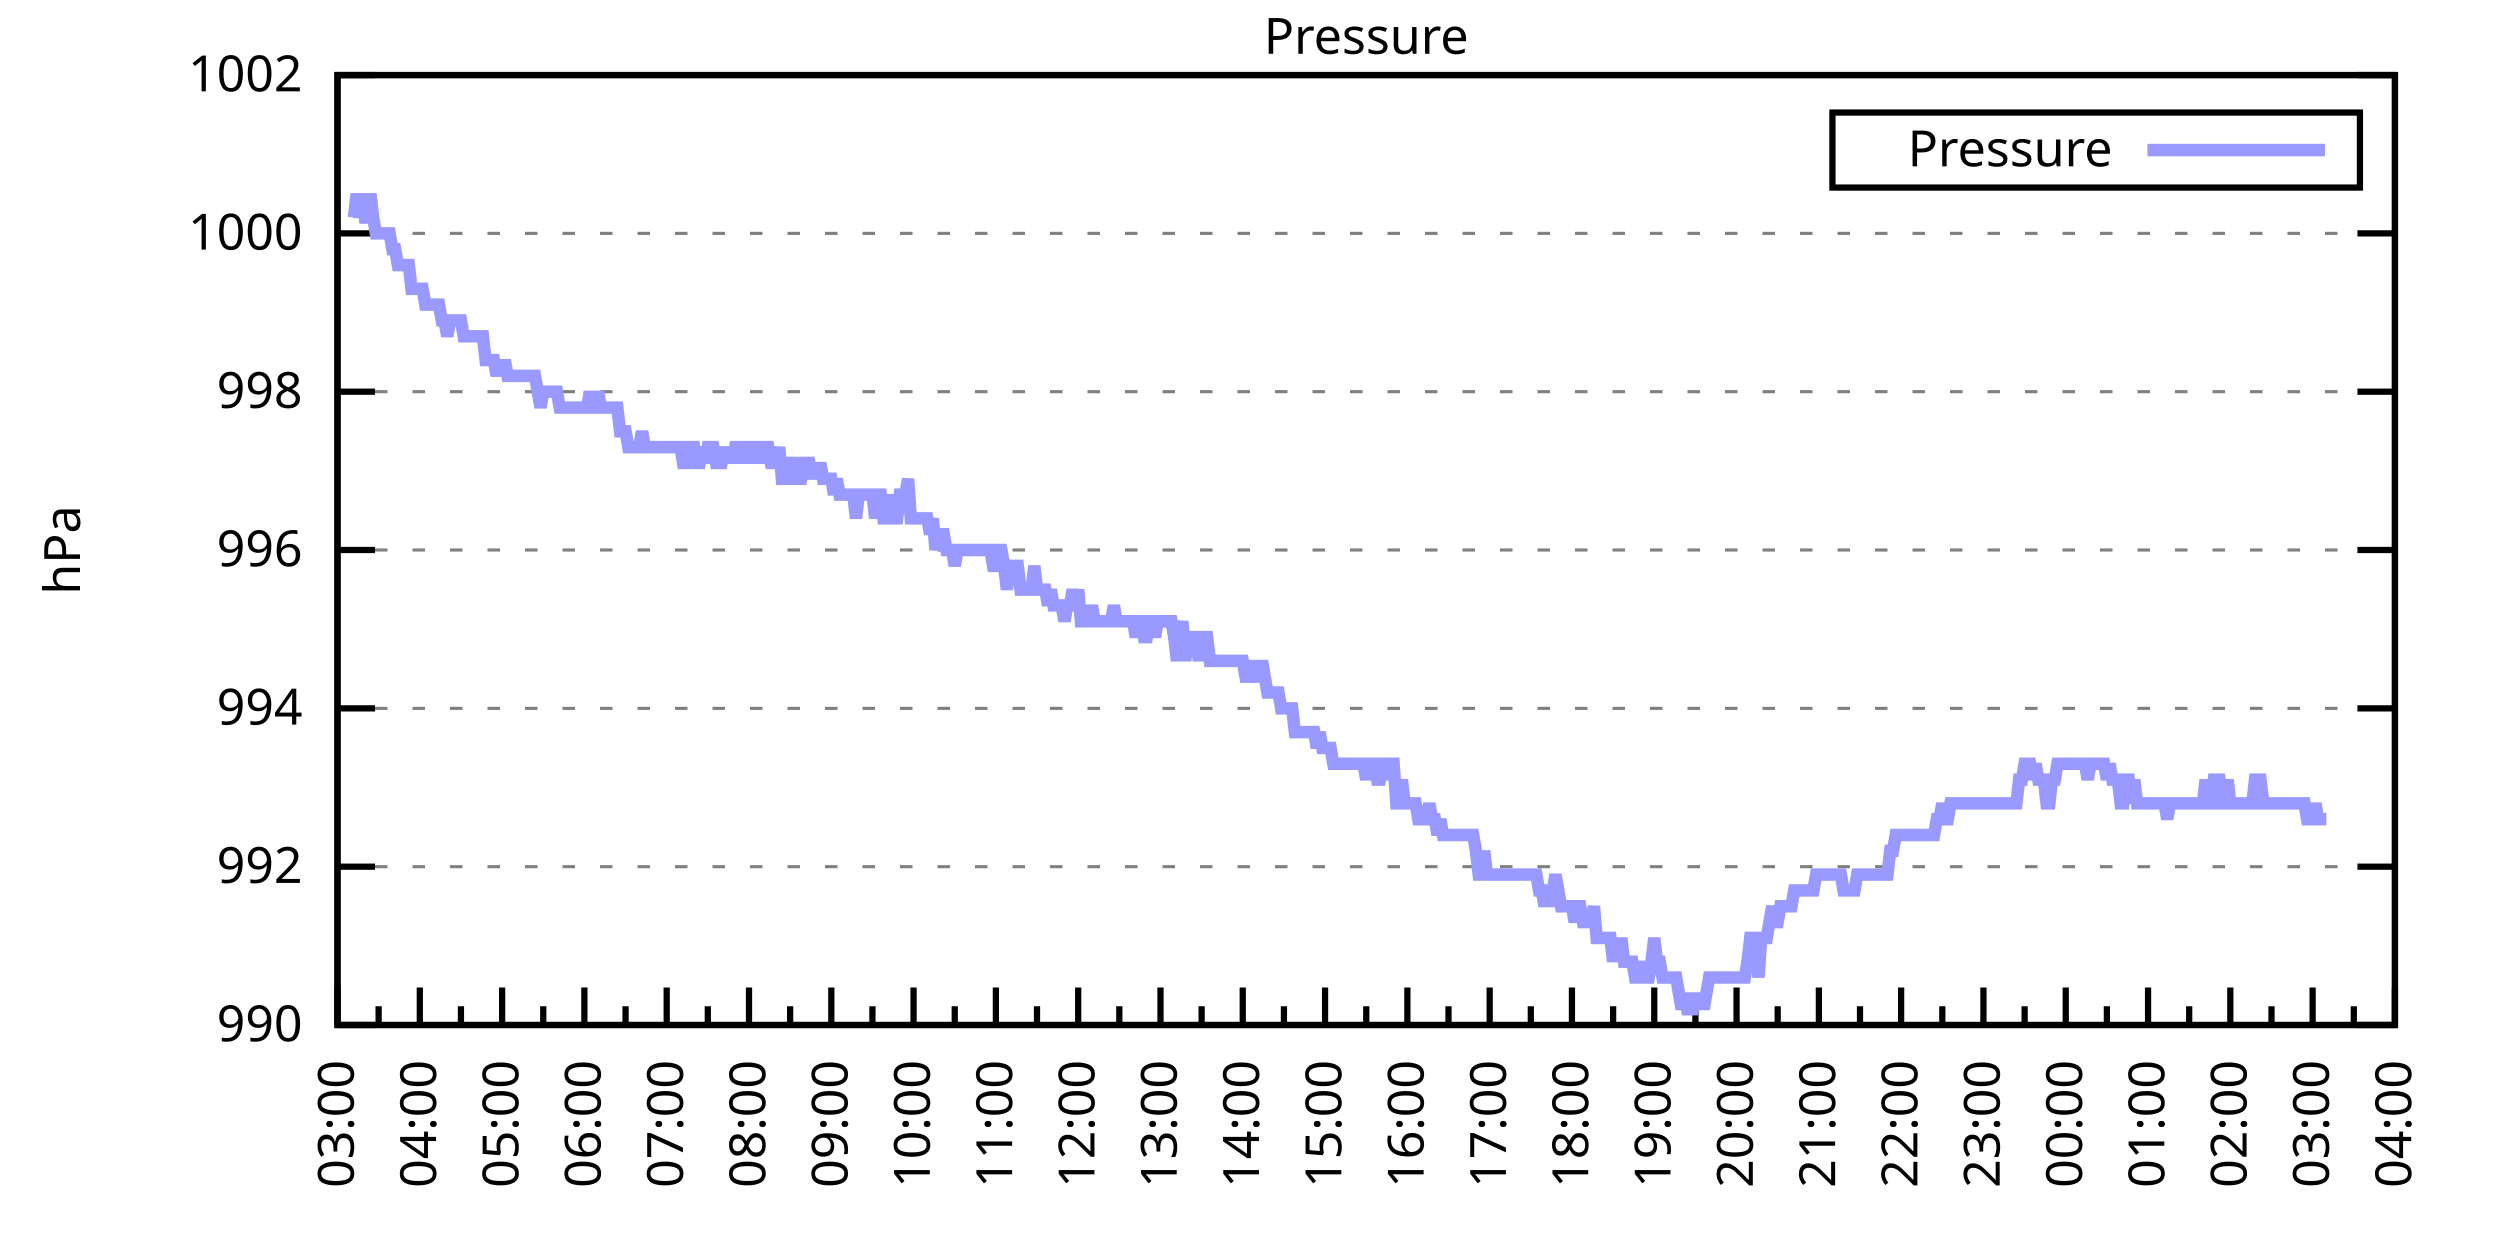
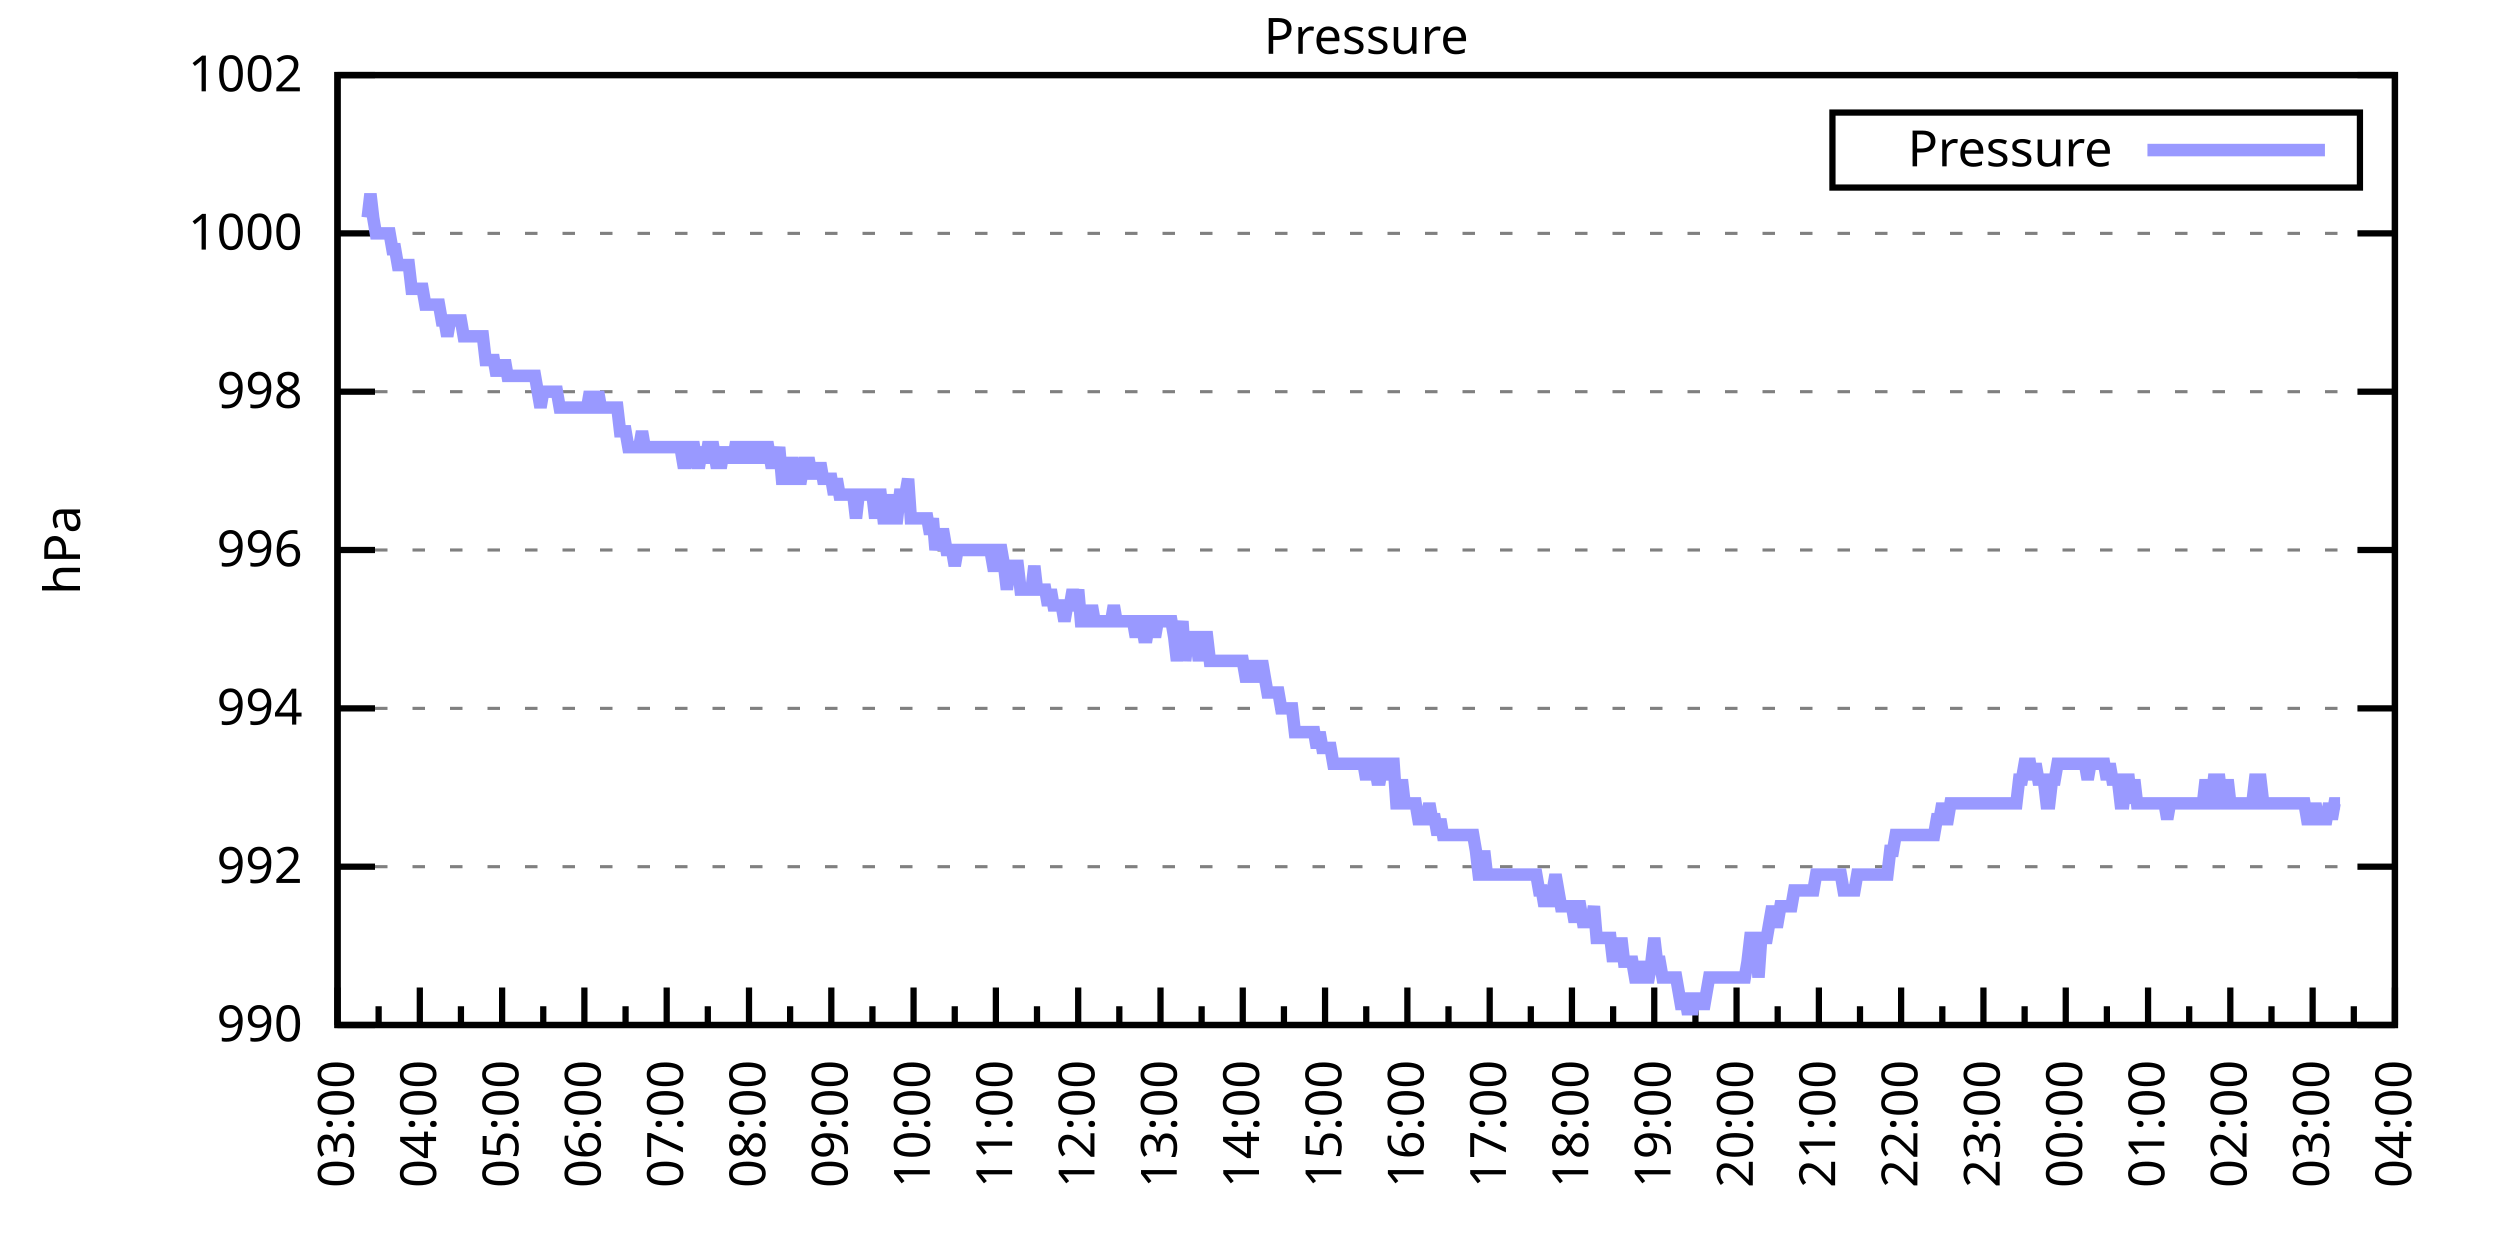
<svg xmlns="http://www.w3.org/2000/svg" xmlns:xlink="http://www.w3.org/1999/xlink" width="400" height="200" viewBox="0 0 400 200">
  <g id="gnuplot_canvas">
    <rect x="0" y="0" width="400" height="200" fill="none" />
    <defs>
      <circle id="gpDot" r="0.5" stroke-width="0.5" stroke="currentColor" />
      <path id="gpPt0" stroke-width="0.333" stroke="currentColor" d="M-1,0 h2 M0,-1 v2" />
      <path id="gpPt1" stroke-width="0.333" stroke="currentColor" d="M-1,-1 L1,1 M1,-1 L-1,1" />
      <path id="gpPt2" stroke-width="0.333" stroke="currentColor" d="M-1,0 L1,0 M0,-1 L0,1 M-1,-1 L1,1 M-1,1 L1,-1" />
      <rect id="gpPt3" stroke-width="0.333" stroke="currentColor" x="-1" y="-1" width="2" height="2" />
      <rect id="gpPt4" stroke-width="0.333" stroke="currentColor" fill="currentColor" x="-1" y="-1" width="2" height="2" />
      <circle id="gpPt5" stroke-width="0.333" stroke="currentColor" cx="0" cy="0" r="1" />
      <use xlink:href="#gpPt5" id="gpPt6" fill="currentColor" stroke="none" />
      <path id="gpPt7" stroke-width="0.333" stroke="currentColor" d="M0,-1.33 L-1.33,0.67 L1.33,0.67 z" />
      <use xlink:href="#gpPt7" id="gpPt8" fill="currentColor" stroke="none" />
      <use xlink:href="#gpPt7" id="gpPt9" stroke="currentColor" transform="rotate(180)" />
      <use xlink:href="#gpPt9" id="gpPt10" fill="currentColor" stroke="none" />
      <use xlink:href="#gpPt3" id="gpPt11" stroke="currentColor" transform="rotate(45)" />
      <use xlink:href="#gpPt11" id="gpPt12" fill="currentColor" stroke="none" />
      <path id="gpPt13" stroke-width="0.333" stroke="currentColor" d="M0,1.330 L1.265,0.411 L0.782,-1.067 L-0.782,-1.076 L-1.265,0.411 z" />
      <use xlink:href="#gpPt13" id="gpPt14" fill="currentColor" stroke="none" />
      <filter id="textbox" filterUnits="objectBoundingBox" x="0" y="0" height="1" width="1">
        <feFlood flood-color="white" flood-opacity="1" result="bgnd" />
        <feComposite in="SourceGraphic" in2="bgnd" operator="atop" />
      </filter>
      <filter id="greybox" filterUnits="objectBoundingBox" x="0" y="0" height="1" width="1">
        <feFlood flood-color="lightgrey" flood-opacity="1" result="grey" />
        <feComposite in="SourceGraphic" in2="grey" operator="atop" />
      </filter>
    </defs>
    <g fill="none" color="white" stroke="currentColor" stroke-width="1.00" stroke-linecap="butt" stroke-linejoin="miter">
</g>
    <g fill="none" color="black" stroke="currentColor" stroke-width="1.00" stroke-linecap="butt" stroke-linejoin="miter">
      <g stroke="none" shape-rendering="crispEdges">
        <polygon fill="rgb(255, 255, 255)" points="54.00,164.00 383.18,164.00 383.18,12.02 54.00,12.02 " />
      </g>
    </g>
    <g fill="none" color="black" stroke="currentColor" stroke-width="1.00" stroke-linecap="butt" stroke-linejoin="miter">
</g>
    <g fill="none" color="black" stroke="black" stroke-width="0.50" stroke-linecap="butt" stroke-linejoin="miter">
</g>
    <g fill="none" color="gray" stroke="currentColor" stroke-width="0.50" stroke-linecap="butt" stroke-linejoin="miter">
      <path stroke="gray" stroke-dasharray="2,4" class="gridline" d="M54.00,164.00 L383.19,164.00  " />
    </g>
    <g fill="none" color="gray" stroke="gray" stroke-width="1.00" stroke-linecap="butt" stroke-linejoin="miter">
</g>
    <g fill="none" color="black" stroke="currentColor" stroke-width="1.00" stroke-linecap="butt" stroke-linejoin="miter">
      <path stroke="black" d="M54.00,164.00 L60.00,164.00 M383.19,164.00 L377.19,164.00  " />
      <g transform="translate(48.40,166.60)" stroke="none" fill="black" font-family="Sans" font-size="8.00" text-anchor="end">
        <text>
          <tspan font-family="Sans"> 990</tspan>
        </text>
      </g>
    </g>
    <g fill="none" color="black" stroke="currentColor" stroke-width="1.00" stroke-linecap="butt" stroke-linejoin="miter">
</g>
    <g fill="none" color="black" stroke="black" stroke-width="0.50" stroke-linecap="butt" stroke-linejoin="miter">
</g>
    <g fill="none" color="gray" stroke="currentColor" stroke-width="0.50" stroke-linecap="butt" stroke-linejoin="miter">
      <path stroke="gray" stroke-dasharray="2,4" class="gridline" d="M54.00,138.67 L383.19,138.67  " />
    </g>
    <g fill="none" color="gray" stroke="gray" stroke-width="1.00" stroke-linecap="butt" stroke-linejoin="miter">
</g>
    <g fill="none" color="black" stroke="currentColor" stroke-width="1.00" stroke-linecap="butt" stroke-linejoin="miter">
      <path stroke="black" d="M54.00,138.67 L60.00,138.67 M383.19,138.67 L377.19,138.67  " />
      <g transform="translate(48.40,141.27)" stroke="none" fill="black" font-family="Sans" font-size="8.00" text-anchor="end">
        <text>
          <tspan font-family="Sans"> 992</tspan>
        </text>
      </g>
    </g>
    <g fill="none" color="black" stroke="currentColor" stroke-width="1.00" stroke-linecap="butt" stroke-linejoin="miter">
</g>
    <g fill="none" color="black" stroke="black" stroke-width="0.50" stroke-linecap="butt" stroke-linejoin="miter">
</g>
    <g fill="none" color="gray" stroke="currentColor" stroke-width="0.50" stroke-linecap="butt" stroke-linejoin="miter">
      <path stroke="gray" stroke-dasharray="2,4" class="gridline" d="M54.00,113.34 L383.19,113.34  " />
    </g>
    <g fill="none" color="gray" stroke="gray" stroke-width="1.00" stroke-linecap="butt" stroke-linejoin="miter">
</g>
    <g fill="none" color="black" stroke="currentColor" stroke-width="1.00" stroke-linecap="butt" stroke-linejoin="miter">
      <path stroke="black" d="M54.00,113.34 L60.00,113.34 M383.19,113.34 L377.19,113.34  " />
      <g transform="translate(48.40,115.94)" stroke="none" fill="black" font-family="Sans" font-size="8.00" text-anchor="end">
        <text>
          <tspan font-family="Sans"> 994</tspan>
        </text>
      </g>
    </g>
    <g fill="none" color="black" stroke="currentColor" stroke-width="1.00" stroke-linecap="butt" stroke-linejoin="miter">
</g>
    <g fill="none" color="black" stroke="black" stroke-width="0.50" stroke-linecap="butt" stroke-linejoin="miter">
</g>
    <g fill="none" color="gray" stroke="currentColor" stroke-width="0.50" stroke-linecap="butt" stroke-linejoin="miter">
      <path stroke="gray" stroke-dasharray="2,4" class="gridline" d="M54.00,88.00 L383.19,88.00  " />
    </g>
    <g fill="none" color="gray" stroke="gray" stroke-width="1.00" stroke-linecap="butt" stroke-linejoin="miter">
</g>
    <g fill="none" color="black" stroke="currentColor" stroke-width="1.00" stroke-linecap="butt" stroke-linejoin="miter">
      <path stroke="black" d="M54.00,88.00 L60.00,88.00 M383.19,88.00 L377.19,88.00  " />
      <g transform="translate(48.40,90.60)" stroke="none" fill="black" font-family="Sans" font-size="8.00" text-anchor="end">
        <text>
          <tspan font-family="Sans"> 996</tspan>
        </text>
      </g>
    </g>
    <g fill="none" color="black" stroke="currentColor" stroke-width="1.00" stroke-linecap="butt" stroke-linejoin="miter">
</g>
    <g fill="none" color="black" stroke="black" stroke-width="0.50" stroke-linecap="butt" stroke-linejoin="miter">
</g>
    <g fill="none" color="gray" stroke="currentColor" stroke-width="0.50" stroke-linecap="butt" stroke-linejoin="miter">
      <path stroke="gray" stroke-dasharray="2,4" class="gridline" d="M54.00,62.67 L383.19,62.67  " />
    </g>
    <g fill="none" color="gray" stroke="gray" stroke-width="1.00" stroke-linecap="butt" stroke-linejoin="miter">
</g>
    <g fill="none" color="black" stroke="currentColor" stroke-width="1.00" stroke-linecap="butt" stroke-linejoin="miter">
      <path stroke="black" d="M54.00,62.67 L60.00,62.67 M383.19,62.67 L377.19,62.67  " />
      <g transform="translate(48.40,65.27)" stroke="none" fill="black" font-family="Sans" font-size="8.00" text-anchor="end">
        <text>
          <tspan font-family="Sans"> 998</tspan>
        </text>
      </g>
    </g>
    <g fill="none" color="black" stroke="currentColor" stroke-width="1.00" stroke-linecap="butt" stroke-linejoin="miter">
</g>
    <g fill="none" color="black" stroke="black" stroke-width="0.50" stroke-linecap="butt" stroke-linejoin="miter">
</g>
    <g fill="none" color="gray" stroke="currentColor" stroke-width="0.50" stroke-linecap="butt" stroke-linejoin="miter">
      <path stroke="gray" stroke-dasharray="2,4" class="gridline" d="M54.00,37.34 L383.19,37.34  " />
    </g>
    <g fill="none" color="gray" stroke="gray" stroke-width="1.00" stroke-linecap="butt" stroke-linejoin="miter">
</g>
    <g fill="none" color="black" stroke="currentColor" stroke-width="1.00" stroke-linecap="butt" stroke-linejoin="miter">
      <path stroke="black" d="M54.00,37.34 L60.00,37.34 M383.19,37.34 L377.19,37.34  " />
      <g transform="translate(48.40,39.94)" stroke="none" fill="black" font-family="Sans" font-size="8.00" text-anchor="end">
        <text>
          <tspan font-family="Sans"> 1000</tspan>
        </text>
      </g>
    </g>
    <g fill="none" color="black" stroke="currentColor" stroke-width="1.00" stroke-linecap="butt" stroke-linejoin="miter">
</g>
    <g fill="none" color="black" stroke="black" stroke-width="0.50" stroke-linecap="butt" stroke-linejoin="miter">
</g>
    <g fill="none" color="gray" stroke="currentColor" stroke-width="0.50" stroke-linecap="butt" stroke-linejoin="miter">
      <path stroke="gray" stroke-dasharray="2,4" class="gridline" d="M54.00,12.01 L383.19,12.01  " />
    </g>
    <g fill="none" color="gray" stroke="gray" stroke-width="1.00" stroke-linecap="butt" stroke-linejoin="miter">
</g>
    <g fill="none" color="black" stroke="currentColor" stroke-width="1.00" stroke-linecap="butt" stroke-linejoin="miter">
      <path stroke="black" d="M54.00,12.01 L60.00,12.01 M383.19,12.01 L377.19,12.01  " />
      <g transform="translate(48.40,14.61)" stroke="none" fill="black" font-family="Sans" font-size="8.00" text-anchor="end">
        <text>
          <tspan font-family="Sans"> 1002</tspan>
        </text>
      </g>
    </g>
    <g fill="none" color="black" stroke="currentColor" stroke-width="1.00" stroke-linecap="butt" stroke-linejoin="miter">
      <path stroke="black" d="M54.00,164.00 L54.00,158.00  " />
      <g transform="translate(56.60,169.60) rotate(270)" stroke="none" fill="black" font-family="Sans" font-size="8.00" text-anchor="end">
        <text>
          <tspan font-family="Sans">03:00</tspan>
        </text>
      </g>
    </g>
    <g fill="none" color="black" stroke="currentColor" stroke-width="1.00" stroke-linecap="butt" stroke-linejoin="miter">
      <path stroke="black" d="M60.58,164.00 L60.58,161.00 M67.17,164.00 L67.17,158.00  " />
      <g transform="translate(69.77,169.60) rotate(270)" stroke="none" fill="black" font-family="Sans" font-size="8.00" text-anchor="end">
        <text>
          <tspan font-family="Sans">04:00</tspan>
        </text>
      </g>
    </g>
    <g fill="none" color="black" stroke="currentColor" stroke-width="1.00" stroke-linecap="butt" stroke-linejoin="miter">
      <path stroke="black" d="M73.75,164.00 L73.75,161.00 M80.34,164.00 L80.34,158.00  " />
      <g transform="translate(82.94,169.60) rotate(270)" stroke="none" fill="black" font-family="Sans" font-size="8.00" text-anchor="end">
        <text>
          <tspan font-family="Sans">05:00</tspan>
        </text>
      </g>
    </g>
    <g fill="none" color="black" stroke="currentColor" stroke-width="1.00" stroke-linecap="butt" stroke-linejoin="miter">
      <path stroke="black" d="M86.92,164.00 L86.92,161.00 M93.50,164.00 L93.50,158.00  " />
      <g transform="translate(96.10,169.60) rotate(270)" stroke="none" fill="black" font-family="Sans" font-size="8.00" text-anchor="end">
        <text>
          <tspan font-family="Sans">06:00</tspan>
        </text>
      </g>
    </g>
    <g fill="none" color="black" stroke="currentColor" stroke-width="1.00" stroke-linecap="butt" stroke-linejoin="miter">
      <path stroke="black" d="M100.09,164.00 L100.09,161.00 M106.67,164.00 L106.67,158.00  " />
      <g transform="translate(109.27,169.60) rotate(270)" stroke="none" fill="black" font-family="Sans" font-size="8.00" text-anchor="end">
        <text>
          <tspan font-family="Sans">07:00</tspan>
        </text>
      </g>
    </g>
    <g fill="none" color="black" stroke="currentColor" stroke-width="1.00" stroke-linecap="butt" stroke-linejoin="miter">
      <path stroke="black" d="M113.25,164.00 L113.25,161.00 M119.84,164.00 L119.84,158.00  " />
      <g transform="translate(122.44,169.60) rotate(270)" stroke="none" fill="black" font-family="Sans" font-size="8.00" text-anchor="end">
        <text>
          <tspan font-family="Sans">08:00</tspan>
        </text>
      </g>
    </g>
    <g fill="none" color="black" stroke="currentColor" stroke-width="1.00" stroke-linecap="butt" stroke-linejoin="miter">
      <path stroke="black" d="M126.42,164.00 L126.42,161.00 M133.01,164.00 L133.01,158.00  " />
      <g transform="translate(135.61,169.60) rotate(270)" stroke="none" fill="black" font-family="Sans" font-size="8.00" text-anchor="end">
        <text>
          <tspan font-family="Sans">09:00</tspan>
        </text>
      </g>
    </g>
    <g fill="none" color="black" stroke="currentColor" stroke-width="1.00" stroke-linecap="butt" stroke-linejoin="miter">
      <path stroke="black" d="M139.59,164.00 L139.59,161.00 M146.17,164.00 L146.17,158.00  " />
      <g transform="translate(148.77,169.60) rotate(270)" stroke="none" fill="black" font-family="Sans" font-size="8.00" text-anchor="end">
        <text>
          <tspan font-family="Sans">10:00</tspan>
        </text>
      </g>
    </g>
    <g fill="none" color="black" stroke="currentColor" stroke-width="1.00" stroke-linecap="butt" stroke-linejoin="miter">
      <path stroke="black" d="M152.76,164.00 L152.76,161.00 M159.34,164.00 L159.34,158.00  " />
      <g transform="translate(161.94,169.60) rotate(270)" stroke="none" fill="black" font-family="Sans" font-size="8.00" text-anchor="end">
        <text>
          <tspan font-family="Sans">11:00</tspan>
        </text>
      </g>
    </g>
    <g fill="none" color="black" stroke="currentColor" stroke-width="1.00" stroke-linecap="butt" stroke-linejoin="miter">
      <path stroke="black" d="M165.92,164.00 L165.92,161.00 M172.51,164.00 L172.51,158.00  " />
      <g transform="translate(175.11,169.60) rotate(270)" stroke="none" fill="black" font-family="Sans" font-size="8.00" text-anchor="end">
        <text>
          <tspan font-family="Sans">12:00</tspan>
        </text>
      </g>
    </g>
    <g fill="none" color="black" stroke="currentColor" stroke-width="1.00" stroke-linecap="butt" stroke-linejoin="miter">
      <path stroke="black" d="M179.09,164.00 L179.09,161.00 M185.68,164.00 L185.68,158.00  " />
      <g transform="translate(188.28,169.60) rotate(270)" stroke="none" fill="black" font-family="Sans" font-size="8.00" text-anchor="end">
        <text>
          <tspan font-family="Sans">13:00</tspan>
        </text>
      </g>
    </g>
    <g fill="none" color="black" stroke="currentColor" stroke-width="1.00" stroke-linecap="butt" stroke-linejoin="miter">
      <path stroke="black" d="M192.26,164.00 L192.26,161.00 M198.84,164.00 L198.84,158.00  " />
      <g transform="translate(201.44,169.60) rotate(270)" stroke="none" fill="black" font-family="Sans" font-size="8.00" text-anchor="end">
        <text>
          <tspan font-family="Sans">14:00</tspan>
        </text>
      </g>
    </g>
    <g fill="none" color="black" stroke="currentColor" stroke-width="1.00" stroke-linecap="butt" stroke-linejoin="miter">
      <path stroke="black" d="M205.43,164.00 L205.43,161.00 M212.01,164.00 L212.01,158.00  " />
      <g transform="translate(214.61,169.60) rotate(270)" stroke="none" fill="black" font-family="Sans" font-size="8.00" text-anchor="end">
        <text>
          <tspan font-family="Sans">15:00</tspan>
        </text>
      </g>
    </g>
    <g fill="none" color="black" stroke="currentColor" stroke-width="1.00" stroke-linecap="butt" stroke-linejoin="miter">
      <path stroke="black" d="M218.60,164.00 L218.60,161.00 M225.18,164.00 L225.18,158.00  " />
      <g transform="translate(227.78,169.60) rotate(270)" stroke="none" fill="black" font-family="Sans" font-size="8.00" text-anchor="end">
        <text>
          <tspan font-family="Sans">16:00</tspan>
        </text>
      </g>
    </g>
    <g fill="none" color="black" stroke="currentColor" stroke-width="1.00" stroke-linecap="butt" stroke-linejoin="miter">
      <path stroke="black" d="M231.76,164.00 L231.76,161.00 M238.35,164.00 L238.35,158.00  " />
      <g transform="translate(240.95,169.60) rotate(270)" stroke="none" fill="black" font-family="Sans" font-size="8.00" text-anchor="end">
        <text>
          <tspan font-family="Sans">17:00</tspan>
        </text>
      </g>
    </g>
    <g fill="none" color="black" stroke="currentColor" stroke-width="1.00" stroke-linecap="butt" stroke-linejoin="miter">
      <path stroke="black" d="M244.93,164.00 L244.93,161.00 M251.51,164.00 L251.51,158.00  " />
      <g transform="translate(254.11,169.60) rotate(270)" stroke="none" fill="black" font-family="Sans" font-size="8.00" text-anchor="end">
        <text>
          <tspan font-family="Sans">18:00</tspan>
        </text>
      </g>
    </g>
    <g fill="none" color="black" stroke="currentColor" stroke-width="1.00" stroke-linecap="butt" stroke-linejoin="miter">
      <path stroke="black" d="M258.10,164.00 L258.10,161.00 M264.68,164.00 L264.68,158.00  " />
      <g transform="translate(267.28,169.60) rotate(270)" stroke="none" fill="black" font-family="Sans" font-size="8.00" text-anchor="end">
        <text>
          <tspan font-family="Sans">19:00</tspan>
        </text>
      </g>
    </g>
    <g fill="none" color="black" stroke="currentColor" stroke-width="1.00" stroke-linecap="butt" stroke-linejoin="miter">
      <path stroke="black" d="M271.27,164.00 L271.27,161.00 M277.85,164.00 L277.85,158.00  " />
      <g transform="translate(280.45,169.60) rotate(270)" stroke="none" fill="black" font-family="Sans" font-size="8.00" text-anchor="end">
        <text>
          <tspan font-family="Sans">20:00</tspan>
        </text>
      </g>
    </g>
    <g fill="none" color="black" stroke="currentColor" stroke-width="1.00" stroke-linecap="butt" stroke-linejoin="miter">
      <path stroke="black" d="M284.43,164.00 L284.43,161.00 M291.02,164.00 L291.02,158.00  " />
      <g transform="translate(293.62,169.60) rotate(270)" stroke="none" fill="black" font-family="Sans" font-size="8.00" text-anchor="end">
        <text>
          <tspan font-family="Sans">21:00</tspan>
        </text>
      </g>
    </g>
    <g fill="none" color="black" stroke="currentColor" stroke-width="1.00" stroke-linecap="butt" stroke-linejoin="miter">
      <path stroke="black" d="M297.60,164.00 L297.60,161.00 M304.18,164.00 L304.18,158.00  " />
      <g transform="translate(306.78,169.60) rotate(270)" stroke="none" fill="black" font-family="Sans" font-size="8.00" text-anchor="end">
        <text>
          <tspan font-family="Sans">22:00</tspan>
        </text>
      </g>
    </g>
    <g fill="none" color="black" stroke="currentColor" stroke-width="1.00" stroke-linecap="butt" stroke-linejoin="miter">
      <path stroke="black" d="M310.77,164.00 L310.77,161.00 M317.35,164.00 L317.35,158.00  " />
      <g transform="translate(319.95,169.60) rotate(270)" stroke="none" fill="black" font-family="Sans" font-size="8.00" text-anchor="end">
        <text>
          <tspan font-family="Sans">23:00</tspan>
        </text>
      </g>
    </g>
    <g fill="none" color="black" stroke="currentColor" stroke-width="1.00" stroke-linecap="butt" stroke-linejoin="miter">
      <path stroke="black" d="M323.94,164.00 L323.94,161.00 M330.52,164.00 L330.52,158.00  " />
      <g transform="translate(333.12,169.60) rotate(270)" stroke="none" fill="black" font-family="Sans" font-size="8.00" text-anchor="end">
        <text>
          <tspan font-family="Sans">00:00</tspan>
        </text>
      </g>
    </g>
    <g fill="none" color="black" stroke="currentColor" stroke-width="1.00" stroke-linecap="butt" stroke-linejoin="miter">
      <path stroke="black" d="M337.10,164.00 L337.10,161.00 M343.69,164.00 L343.69,158.00  " />
      <g transform="translate(346.29,169.60) rotate(270)" stroke="none" fill="black" font-family="Sans" font-size="8.00" text-anchor="end">
        <text>
          <tspan font-family="Sans">01:00</tspan>
        </text>
      </g>
    </g>
    <g fill="none" color="black" stroke="currentColor" stroke-width="1.00" stroke-linecap="butt" stroke-linejoin="miter">
      <path stroke="black" d="M350.27,164.00 L350.27,161.00 M356.85,164.00 L356.85,158.00  " />
      <g transform="translate(359.45,169.60) rotate(270)" stroke="none" fill="black" font-family="Sans" font-size="8.00" text-anchor="end">
        <text>
          <tspan font-family="Sans">02:00</tspan>
        </text>
      </g>
    </g>
    <g fill="none" color="black" stroke="currentColor" stroke-width="1.00" stroke-linecap="butt" stroke-linejoin="miter">
      <path stroke="black" d="M363.44,164.00 L363.44,161.00 M370.02,164.00 L370.02,158.00  " />
      <g transform="translate(372.62,169.60) rotate(270)" stroke="none" fill="black" font-family="Sans" font-size="8.00" text-anchor="end">
        <text>
          <tspan font-family="Sans">03:00</tspan>
        </text>
      </g>
    </g>
    <g fill="none" color="black" stroke="currentColor" stroke-width="1.00" stroke-linecap="butt" stroke-linejoin="miter">
      <path stroke="black" d="M376.61,164.00 L376.61,161.00 M383.19,164.00 L383.19,158.00  " />
      <g transform="translate(385.79,169.60) rotate(270)" stroke="none" fill="black" font-family="Sans" font-size="8.00" text-anchor="end">
        <text>
          <tspan font-family="Sans">04:00</tspan>
        </text>
      </g>
    </g>
    <g fill="none" color="black" stroke="currentColor" stroke-width="1.00" stroke-linecap="butt" stroke-linejoin="miter">
</g>
    <g fill="none" color="black" stroke="currentColor" stroke-width="1.00" stroke-linecap="butt" stroke-linejoin="miter">
      <path stroke="black" d="M54.00,12.01 L54.00,164.00 L383.19,164.00 L383.19,12.01 L54.00,12.01 Z  " />
    </g>
    <g fill="none" color="black" stroke="currentColor" stroke-width="1.00" stroke-linecap="butt" stroke-linejoin="miter">
      <g transform="translate(12.80,88.01) rotate(270)" stroke="none" fill="black" font-family="Sans" font-size="8.00" text-anchor="middle">
        <text>
          <tspan font-family="Sans">hPa</tspan>
        </text>
      </g>
    </g>
    <g fill="none" color="black" stroke="currentColor" stroke-width="1.00" stroke-linecap="butt" stroke-linejoin="miter">
</g>
    <g fill="none" color="black" stroke="currentColor" stroke-width="1.00" stroke-linecap="butt" stroke-linejoin="miter">
      <path stroke="black" d="M293.19,30.01 L293.19,18.01 L377.59,18.01 L377.59,30.01 L293.19,30.01 Z  " />
    </g>
    <g id="Pressure_plot_1">
      <g fill="none" color="white" stroke="black" stroke-width="2.00" stroke-linecap="butt" stroke-linejoin="miter">
</g>
      <g fill="none" color="black" stroke="currentColor" stroke-width="2.00" stroke-linecap="butt" stroke-linejoin="miter">
        <g transform="translate(337.99,26.61)" stroke="none" fill="black" font-family="Sans" font-size="8.00" text-anchor="end">
          <text>
            <tspan font-family="Sans">Pressure</tspan>
          </text>
        </g>
      </g>
      <g fill="none" color="black" stroke="currentColor" stroke-width="2.00" stroke-linecap="butt" stroke-linejoin="miter">
-         <path stroke="rgb(153, 153, 255)" d="M343.59,24.01 L371.99,24.01 M56.63,34.81 L57.07,31.01 L57.51,34.81 L57.95,31.01 L58.39,34.81 L58.83,34.81   L59.27,31.01 L59.71,34.81 L60.14,37.34 L60.58,37.34 L61.02,37.34 L61.46,37.34 L61.90,37.34 L62.34,37.34   L62.78,39.87 L63.22,39.87 L63.66,42.41 L64.10,42.41 L64.53,42.41 L64.97,42.41 L65.41,42.41 L65.85,46.21   L66.29,46.21 L66.73,46.21 L67.17,46.21 L67.61,46.21 L68.05,48.74 L68.48,48.74 L68.92,48.74 L69.36,48.74   L69.80,48.74 L70.24,48.74 L70.68,51.27 L71.12,51.27 L71.56,53.81 L72.00,51.27 L72.43,51.27 L72.87,51.27   L73.31,51.27 L73.75,51.27 L74.19,53.81 L74.63,53.81 L75.07,53.81 L75.51,53.81 L75.95,53.81 L76.38,53.81   L76.82,53.81 L77.26,53.81 L77.70,57.61 L78.14,57.61 L78.58,57.61 L79.02,57.61 L79.46,60.14 L79.90,57.61   L80.34,60.14 L80.77,57.61 L81.21,60.14 L81.65,60.14 L82.09,60.14 L82.53,60.14 L82.97,60.14 L83.41,60.14   L83.85,60.14 L84.29,60.14 L84.72,60.14 L85.16,60.14 L85.60,60.14 L86.04,62.67 L86.48,65.21 L86.92,62.67   L87.36,62.67 L87.80,62.67 L88.24,62.67 L88.67,62.67 L89.11,62.67 L89.55,65.21 L89.99,65.21 L90.43,65.21   L90.87,65.21 L91.31,65.21 L91.75,65.21 L92.19,65.21 L92.62,65.21 L93.06,65.21 L93.50,65.21 L93.94,65.21   L94.38,62.67 L94.82,65.21 L95.26,65.21 L95.70,62.67 L96.14,65.21 L96.58,65.21 L97.01,65.21 L97.45,65.21   L97.89,65.21 L98.33,65.21 L98.77,65.21 L99.21,69.01 L99.65,69.01 L100.09,69.01 L100.53,71.54 L100.96,71.54   L101.40,71.54 L101.84,71.54 L102.28,71.54 L102.72,69.01 L103.16,71.54 L103.60,71.54 L104.04,71.54 L104.48,71.54   L104.91,71.54 L105.35,71.54 L105.79,71.54 L106.23,71.54 L106.67,71.54 L107.11,71.54 L107.55,71.54 L107.99,71.54   L108.43,71.54 L108.87,71.54 L109.30,74.07 L109.74,74.07 L110.18,71.54 L110.62,71.54 L111.06,71.54 L111.50,74.07   L111.94,74.07 L112.38,71.54 L112.82,74.07 L113.25,71.54 L113.69,71.54 L114.13,71.54 L114.57,74.07 L115.01,74.07   L115.45,74.07 L115.89,71.54 L116.33,74.07 L116.77,71.54 L117.20,74.07 L117.64,71.54 L118.08,71.54 L118.52,74.07   L118.96,71.54 L119.40,71.54 L119.84,71.54 L120.28,74.07 L120.72,71.54 L121.15,71.54 L121.59,74.07 L122.03,71.54   L122.47,71.54 L122.91,71.54 L123.35,74.07 L123.79,74.07 L124.23,74.07 L124.67,71.54 L125.11,76.61 L125.54,76.61   L125.98,76.61 L126.42,74.07 L126.86,74.07 L127.30,76.61 L127.74,76.61 L128.18,76.61 L128.62,74.07 L129.06,74.07   L129.49,74.07 L129.93,76.61 L130.37,74.07 L130.81,76.61 L131.25,74.07 L131.69,76.61 L132.13,76.61 L132.57,76.61   L133.01,76.61 L133.44,79.14 L133.88,76.61 L134.32,79.14 L134.76,79.14 L135.20,79.14 L135.64,79.14 L136.08,79.14   L136.52,79.14 L136.96,82.94 L137.39,79.14 L137.83,79.14 L138.27,79.14 L138.71,79.14 L139.15,79.14 L139.59,79.14   L140.03,82.94 L140.47,79.14 L140.91,79.14 L141.35,82.94 L141.78,82.94 L142.22,79.14 L142.66,82.94 L143.10,82.94   L143.54,82.94 L143.98,79.14 L144.42,79.14 L144.86,79.14 L145.30,76.61 L145.73,82.94 L146.17,82.94 L146.61,82.94   L147.05,82.94 L147.49,82.94 L147.93,82.94 L148.37,82.94 L148.81,85.47 L149.25,82.94 L149.68,88.00 L150.12,85.47   L150.56,85.47 L151.00,85.47 L151.44,88.00 L151.88,88.00 L152.32,88.00 L152.76,90.54 L153.20,88.00 L153.63,88.00   L154.07,88.00 L154.51,88.00 L154.95,88.00 L155.39,88.00 L155.83,88.00 L156.27,88.00 L156.71,88.00 L157.15,88.00   L157.59,88.00 L158.02,88.00 L158.46,88.00 L158.90,90.54 L159.34,90.54 L159.78,88.00 L160.22,88.00 L160.66,90.54   L161.10,94.34 L161.54,90.54 L161.97,90.54 L162.41,90.54 L162.85,90.54 L163.29,94.34 L163.73,94.34 L164.17,94.34   L164.61,94.34 L165.05,94.34 L165.49,90.54 L165.92,94.34 L166.36,94.34 L166.80,94.34 L167.24,94.34 L167.68,96.87   L168.12,94.34 L168.56,96.87 L169.00,96.87 L169.44,96.87 L169.87,96.87 L170.31,99.40 L170.75,96.87 L171.19,96.87   L171.63,94.34 L172.07,96.87 L172.51,94.34 L172.95,99.40 L173.39,99.40 L173.83,99.40 L174.26,99.40 L174.70,96.87   L175.14,99.40 L175.58,99.40 L176.02,99.40 L176.46,99.40 L176.90,99.40 L177.34,99.40 L177.78,99.40 L178.21,96.87   L178.65,99.40 L179.09,99.40 L179.53,99.40 L179.97,99.40 L180.41,99.40 L180.85,99.40 L181.29,99.40 L181.73,101.94   L182.16,99.40 L182.60,99.40 L183.04,101.94 L183.48,101.94 L183.92,99.40 L184.36,99.40 L184.80,101.94 L185.24,99.40   L185.68,99.40 L186.11,99.40 L186.55,99.40 L186.99,99.40 L187.43,99.40 L187.87,101.94 L188.31,105.74 L188.75,101.94   L189.19,99.40 L189.63,105.74 L190.07,101.94 L190.50,101.94 L190.94,101.94 L191.38,101.94 L191.82,105.74 L192.26,101.94   L192.70,101.94 L193.14,101.94 L193.58,105.74 L194.02,105.74 L194.45,105.74 L194.89,105.74 L195.33,105.74 L195.77,105.74   L196.21,105.74 L196.65,105.74 L197.09,105.74 L197.53,105.74 L197.97,105.74 L198.40,105.74 L198.84,105.74 L199.28,108.27   L199.72,108.27 L200.16,108.27 L200.60,105.74 L201.04,108.27 L201.48,108.27 L201.92,105.74 L202.35,108.27 L202.79,110.80   L203.23,110.80 L203.67,110.80 L204.11,110.80 L204.55,110.80 L204.99,113.34 L205.43,113.34 L205.87,113.34 L206.31,113.34   L206.74,113.34 L207.18,117.14 L207.62,117.14 L208.06,117.14 L208.50,117.14 L208.94,117.14 L209.38,117.14 L209.82,117.14   L210.26,117.14 L210.69,119.67 L211.13,117.14 L211.57,119.67 L212.01,119.67 L212.45,119.67 L212.89,119.67 L213.33,122.20   L213.77,122.20 L214.21,122.20 L214.64,122.20 L215.08,122.20 L215.52,122.20 L215.96,122.20 L216.40,122.20 L216.84,122.20   L217.28,122.20 L217.72,122.20 L218.16,122.20 L218.60,124.74 L219.03,122.20 L219.47,122.20 L219.91,122.20 L220.35,124.74   L220.79,124.74 L221.23,122.20 L221.67,122.20 L222.11,124.74 L222.55,122.20 L222.98,122.20 L223.42,128.54 L223.86,128.54   L224.30,124.74 L224.74,128.54 L225.18,128.54 L225.62,128.54 L226.06,128.54 L226.50,128.54 L226.93,131.07 L227.37,131.07   L227.81,131.07 L228.25,131.07 L228.69,128.54 L229.13,131.07 L229.57,131.07 L230.01,133.60 L230.45,131.07 L230.88,133.60   L231.32,133.60 L231.76,133.60 L232.20,133.60 L232.64,133.60 L233.08,133.60 L233.52,133.60 L233.96,133.60 L234.40,133.60   L234.84,133.60 L235.27,133.60 L235.71,133.60 L236.15,136.14 L236.59,139.93 L237.03,139.93 L237.47,136.14 L237.91,139.93   L238.35,139.93 L238.79,139.93 L239.22,139.93 L239.66,139.93 L240.10,139.93 L240.54,139.93 L240.98,139.93 L241.42,139.93   L241.86,139.93 L242.30,139.93 L242.74,139.93 L243.17,139.93 L243.61,139.93 L244.05,139.93 L244.49,139.93 L244.93,139.93   L245.37,139.93 L245.81,139.93 L246.25,142.47 L246.69,142.47 L247.12,145.00 L247.56,142.47 L248.00,145.00 L248.44,142.47   L248.88,139.93 L249.32,142.47 L249.76,145.00 L250.20,145.00 L250.64,145.00 L251.08,145.00 L251.51,145.00 L251.95,147.53   L252.39,145.00 L252.83,145.00 L253.27,147.53 L253.71,147.53 L254.15,147.53 L254.59,147.53 L255.03,145.00 L255.46,150.07   L255.90,150.07 L256.34,150.07 L256.78,150.07 L257.22,150.07 L257.66,150.07 L258.10,153.87 L258.54,150.07 L258.98,153.87   L259.41,150.07 L259.85,153.87 L260.29,153.87 L260.73,153.87 L261.17,153.87 L261.61,156.40 L262.05,156.40 L262.49,156.40   L262.93,153.87 L263.36,156.40 L263.80,156.40 L264.24,153.87 L264.68,150.07 L265.12,153.87 L265.56,153.87 L266.00,156.40   L266.44,156.40 L266.88,156.40 L267.32,156.40 L267.75,156.40 L268.19,156.40 L268.63,158.93 L269.07,161.47 L269.51,158.93   L269.95,161.47 L270.39,161.47 L270.83,161.47 L271.27,158.93 L271.70,161.47 L272.14,158.93 L272.58,161.47 L273.02,158.93   L273.46,156.40 L273.90,156.40 L274.34,156.40 L274.78,156.40 L275.22,156.40 L275.65,156.40 L276.09,156.40 L276.53,156.40   L276.97,156.40 L277.41,156.40 L277.85,156.40 L278.29,156.40 L278.73,156.40 L279.17,156.40 L279.60,153.87 L280.04,150.07   L280.48,150.07 L280.92,150.07 L281.36,156.40 L281.80,150.07 L282.24,150.07 L282.68,150.07 L283.12,147.53 L283.56,145.00   L283.99,147.53 L284.43,147.53 L284.87,145.00 L285.31,145.00 L285.75,145.00 L286.19,145.00 L286.63,145.00 L287.07,142.47   L287.51,142.47 L287.94,142.47 L288.38,142.47 L288.82,142.47 L289.26,142.47 L289.70,142.47 L290.14,142.47 L290.58,139.93   L291.02,139.93 L291.46,139.93 L291.89,139.93 L292.33,139.93 L292.77,139.93 L293.21,139.93 L293.65,139.93 L294.09,139.93   L294.53,139.93 L294.97,142.47 L295.41,142.47 L295.84,142.47 L296.28,142.47 L296.72,142.47 L297.16,139.93 L297.60,139.93   L298.04,139.93 L298.48,139.93 L298.92,139.93 L299.36,139.93 L299.80,139.93 L300.23,139.93 L300.67,139.93 L301.11,139.93   L301.55,139.93 L301.99,139.93 L302.43,136.14 L302.87,136.14 L303.31,133.60 L303.75,133.60 L304.18,133.60 L304.62,133.60   L305.06,133.60 L305.50,133.60 L305.94,133.60 L306.38,133.60 L306.82,133.60 L307.26,133.60 L307.70,133.60 L308.13,133.60   L308.57,133.60 L309.01,133.60 L309.45,133.60 L309.89,131.07 L310.33,131.07 L310.77,128.54 L311.21,131.07 L311.65,131.07   L312.08,128.54 L312.52,128.54 L312.96,128.54 L313.40,128.54 L313.84,128.54 L314.28,128.54 L314.72,128.54 L315.16,128.54   L315.60,128.54 L316.04,128.54 L316.47,128.54 L316.91,128.54 L317.35,128.54 L317.79,128.54 L318.23,128.54 L318.67,128.54   L319.11,128.54 L319.55,128.54 L319.99,128.54 L320.42,128.54 L320.86,128.54 L321.30,128.54 L321.74,128.54 L322.18,128.54   L322.62,128.54 L323.06,124.74 L323.50,124.74 L323.94,122.20 L324.37,122.20 L324.81,122.20 L325.25,124.74 L325.69,122.20   L326.13,124.74 L326.57,124.74 L327.01,124.74 L327.45,128.54 L327.89,128.54 L328.33,124.74 L328.76,124.74 L329.20,122.20   L329.64,122.20 L330.08,122.20 L330.52,122.20 L330.96,122.20 L331.40,122.20 L331.84,122.20 L332.28,122.20 L332.71,122.20   L333.15,122.20 L333.59,122.20 L334.03,124.74 L334.47,122.20 L334.91,122.20 L335.35,122.20 L335.79,122.20 L336.23,122.20   L336.66,122.20 L337.10,124.74 L337.54,122.20 L337.98,124.74 L338.42,124.74 L338.86,124.74 L339.30,128.54 L339.74,128.54   L340.18,124.74 L340.61,124.74 L341.05,128.54 L341.49,124.74 L341.93,128.54 L342.37,128.54 L342.81,128.54 L343.25,128.54   L343.69,128.54 L344.13,128.54 L344.57,128.54 L345.00,128.54 L345.44,128.54 L345.88,128.54 L346.32,128.54 L346.76,131.07   L347.20,128.54 L347.64,128.54 L348.08,128.54 L348.52,128.54 L348.95,128.54 L349.39,128.54 L349.83,128.54 L350.27,128.54   L350.71,128.54 L351.15,128.54 L351.59,128.54 L352.03,128.54 L352.47,128.54 L352.90,124.74 L353.34,128.54 L353.78,128.54   L354.22,124.74 L354.66,124.74 L355.10,124.74 L355.54,128.54 L355.98,128.54 L356.42,124.74 L356.85,128.54 L357.29,128.54   L357.73,128.54 L358.17,128.54 L358.61,128.54 L359.05,128.54 L359.49,128.54 L359.93,128.54 L360.37,128.54 L360.81,124.74   L361.24,124.74 L361.68,124.74 L362.12,128.54 L362.56,128.54 L363.00,128.54 L363.44,128.54 L363.88,128.54 L364.32,128.54   L364.76,128.54 L365.19,128.54 L365.63,128.54 L366.07,128.54 L366.51,128.54 L366.95,128.54 L367.39,128.54 L367.83,128.54   L368.27,128.54 L368.71,128.54 L369.14,131.07 L369.58,131.07 L370.02,131.07 L370.46,128.54 L370.90,131.07 L371.34,131.07   L371.78,131.07 L372.22,131.07  " />
+         <path stroke="rgb(153, 153, 255)" d="M343.59,24.01 L371.99,24.01 M58.83,34.81 L59.27,31.01 L59.71,34.81 L60.14,37.34 L60.58,37.34 L61.02,37.34   L61.46,37.34 L61.90,37.34 L62.34,37.34 L62.78,39.87 L63.22,39.87 L63.66,42.41 L64.10,42.41 L64.53,42.41   L64.97,42.41 L65.41,42.41 L65.85,46.21 L66.29,46.21 L66.73,46.21 L67.17,46.21 L67.61,46.21 L68.05,48.74   L68.48,48.74 L68.92,48.74 L69.36,48.74 L69.80,48.74 L70.24,48.74 L70.68,51.27 L71.12,51.27 L71.56,53.81   L72.00,51.27 L72.43,51.27 L72.87,51.27 L73.31,51.27 L73.75,51.27 L74.19,53.81 L74.63,53.81 L75.07,53.81   L75.51,53.81 L75.95,53.81 L76.38,53.81 L76.82,53.81 L77.26,53.81 L77.70,57.61 L78.14,57.61 L78.58,57.61   L79.02,57.61 L79.46,60.14 L79.90,57.61 L80.34,60.14 L80.77,57.61 L81.21,60.14 L81.65,60.14 L82.09,60.14   L82.53,60.14 L82.97,60.14 L83.41,60.14 L83.85,60.14 L84.29,60.14 L84.72,60.14 L85.16,60.14 L85.60,60.14   L86.04,62.67 L86.48,65.21 L86.92,62.67 L87.36,62.67 L87.80,62.67 L88.24,62.67 L88.67,62.67 L89.11,62.67   L89.55,65.21 L89.99,65.21 L90.43,65.21 L90.87,65.21 L91.31,65.21 L91.75,65.21 L92.19,65.21 L92.62,65.21   L93.06,65.21 L93.50,65.21 L93.94,65.21 L94.38,62.67 L94.82,65.21 L95.26,65.21 L95.70,62.67 L96.14,65.21   L96.58,65.21 L97.01,65.21 L97.45,65.21 L97.89,65.21 L98.33,65.21 L98.77,65.21 L99.21,69.01 L99.65,69.01   L100.09,69.01 L100.53,71.54 L100.96,71.54 L101.40,71.54 L101.84,71.54 L102.28,71.54 L102.72,69.01 L103.16,71.54   L103.60,71.54 L104.04,71.54 L104.48,71.54 L104.91,71.54 L105.35,71.54 L105.79,71.54 L106.23,71.54 L106.67,71.54   L107.11,71.54 L107.55,71.54 L107.99,71.54 L108.43,71.54 L108.87,71.54 L109.30,74.07 L109.74,74.07 L110.18,71.54   L110.62,71.54 L111.06,71.54 L111.50,74.07 L111.94,74.07 L112.38,71.54 L112.82,74.07 L113.25,71.54 L113.69,71.54   L114.13,71.54 L114.57,74.07 L115.01,74.07 L115.45,74.07 L115.89,71.54 L116.33,74.07 L116.77,71.54 L117.20,74.07   L117.64,71.54 L118.08,71.54 L118.52,74.07 L118.96,71.54 L119.40,71.54 L119.84,71.54 L120.28,74.07 L120.72,71.54   L121.15,71.54 L121.59,74.07 L122.03,71.54 L122.47,71.54 L122.91,71.54 L123.35,74.07 L123.79,74.07 L124.23,74.07   L124.67,71.54 L125.11,76.61 L125.54,76.61 L125.98,76.61 L126.42,74.07 L126.86,74.07 L127.30,76.61 L127.74,76.61   L128.18,76.61 L128.62,74.07 L129.06,74.07 L129.49,74.07 L129.93,76.61 L130.37,74.07 L130.81,76.61 L131.25,74.07   L131.69,76.61 L132.13,76.61 L132.57,76.61 L133.01,76.61 L133.44,79.14 L133.88,76.61 L134.32,79.14 L134.76,79.14   L135.20,79.14 L135.64,79.14 L136.08,79.14 L136.52,79.14 L136.96,82.94 L137.39,79.14 L137.83,79.14 L138.27,79.14   L138.71,79.14 L139.15,79.14 L139.59,79.14 L140.03,82.94 L140.47,79.14 L140.91,79.14 L141.35,82.94 L141.78,82.94   L142.22,79.14 L142.66,82.94 L143.10,82.94 L143.54,82.94 L143.98,79.14 L144.42,79.14 L144.86,79.14 L145.30,76.61   L145.73,82.94 L146.17,82.94 L146.61,82.94 L147.05,82.94 L147.49,82.94 L147.93,82.94 L148.37,82.94 L148.81,85.47   L149.25,82.94 L149.68,88.00 L150.12,85.47 L150.56,85.47 L151.00,85.47 L151.44,88.00 L151.88,88.00 L152.32,88.00   L152.76,90.54 L153.20,88.00 L153.63,88.00 L154.07,88.00 L154.51,88.00 L154.95,88.00 L155.39,88.00 L155.83,88.00   L156.27,88.00 L156.71,88.00 L157.15,88.00 L157.59,88.00 L158.02,88.00 L158.46,88.00 L158.90,90.54 L159.34,90.54   L159.78,88.00 L160.22,88.00 L160.66,90.54 L161.10,94.34 L161.54,90.54 L161.97,90.54 L162.41,90.54 L162.85,90.54   L163.29,94.34 L163.73,94.34 L164.17,94.34 L164.61,94.34 L165.05,94.34 L165.49,90.54 L165.92,94.34 L166.36,94.34   L166.80,94.34 L167.24,94.34 L167.68,96.87 L168.12,94.34 L168.56,96.87 L169.00,96.87 L169.44,96.87 L169.87,96.87   L170.31,99.40 L170.75,96.87 L171.19,96.87 L171.63,94.34 L172.07,96.87 L172.51,94.34 L172.95,99.40 L173.39,99.40   L173.83,99.40 L174.26,99.40 L174.70,96.87 L175.14,99.40 L175.58,99.40 L176.02,99.40 L176.46,99.40 L176.90,99.40   L177.34,99.40 L177.78,99.40 L178.21,96.87 L178.65,99.40 L179.09,99.40 L179.53,99.40 L179.97,99.40 L180.41,99.40   L180.85,99.40 L181.29,99.40 L181.73,101.94 L182.16,99.40 L182.60,99.40 L183.04,101.94 L183.48,101.94 L183.92,99.40   L184.36,99.40 L184.80,101.94 L185.24,99.40 L185.68,99.40 L186.11,99.40 L186.55,99.40 L186.99,99.40 L187.43,99.40   L187.87,101.94 L188.31,105.74 L188.75,101.94 L189.19,99.40 L189.63,105.74 L190.07,101.94 L190.50,101.94 L190.94,101.94   L191.38,101.94 L191.82,105.74 L192.26,101.94 L192.70,101.94 L193.14,101.94 L193.58,105.74 L194.02,105.74 L194.45,105.74   L194.89,105.74 L195.33,105.74 L195.77,105.74 L196.21,105.74 L196.65,105.74 L197.09,105.74 L197.53,105.74 L197.97,105.74   L198.40,105.74 L198.84,105.74 L199.28,108.27 L199.72,108.27 L200.16,108.27 L200.60,105.74 L201.04,108.27 L201.48,108.27   L201.92,105.74 L202.35,108.27 L202.79,110.80 L203.23,110.80 L203.67,110.80 L204.11,110.80 L204.55,110.80 L204.99,113.34   L205.43,113.34 L205.87,113.34 L206.31,113.34 L206.74,113.34 L207.18,117.14 L207.62,117.14 L208.06,117.14 L208.50,117.14   L208.94,117.14 L209.38,117.14 L209.82,117.14 L210.26,117.14 L210.69,119.67 L211.13,117.14 L211.57,119.67 L212.01,119.67   L212.45,119.67 L212.89,119.67 L213.33,122.20 L213.77,122.20 L214.21,122.20 L214.64,122.20 L215.08,122.20 L215.52,122.20   L215.96,122.20 L216.40,122.20 L216.84,122.20 L217.28,122.20 L217.72,122.20 L218.16,122.20 L218.60,124.74 L219.03,122.20   L219.47,122.20 L219.91,122.20 L220.35,124.74 L220.79,124.74 L221.23,122.20 L221.67,122.20 L222.11,124.74 L222.55,122.20   L222.98,122.20 L223.42,128.54 L223.86,128.54 L224.30,124.74 L224.74,128.54 L225.18,128.54 L225.62,128.54 L226.06,128.54   L226.50,128.54 L226.93,131.07 L227.37,131.07 L227.81,131.07 L228.25,131.07 L228.69,128.54 L229.13,131.07 L229.57,131.07   L230.01,133.60 L230.45,131.07 L230.88,133.60 L231.32,133.60 L231.76,133.60 L232.20,133.60 L232.64,133.60 L233.08,133.60   L233.52,133.60 L233.96,133.60 L234.40,133.60 L234.84,133.60 L235.27,133.60 L235.71,133.60 L236.15,136.14 L236.59,139.93   L237.03,139.93 L237.47,136.14 L237.91,139.93 L238.35,139.93 L238.79,139.93 L239.22,139.93 L239.66,139.93 L240.10,139.93   L240.54,139.93 L240.98,139.93 L241.42,139.93 L241.86,139.93 L242.30,139.93 L242.74,139.93 L243.17,139.93 L243.61,139.93   L244.05,139.93 L244.49,139.93 L244.93,139.93 L245.37,139.93 L245.81,139.93 L246.25,142.47 L246.69,142.47 L247.12,145.00   L247.56,142.47 L248.00,145.00 L248.44,142.47 L248.88,139.93 L249.32,142.47 L249.76,145.00 L250.20,145.00 L250.64,145.00   L251.08,145.00 L251.51,145.00 L251.95,147.53 L252.39,145.00 L252.83,145.00 L253.27,147.53 L253.71,147.53 L254.15,147.53   L254.59,147.53 L255.03,145.00 L255.46,150.07 L255.90,150.07 L256.34,150.07 L256.78,150.07 L257.22,150.07 L257.66,150.07   L258.10,153.87 L258.54,150.07 L258.98,153.87 L259.41,150.07 L259.85,153.87 L260.29,153.87 L260.73,153.87 L261.17,153.87   L261.61,156.40 L262.05,156.40 L262.49,156.40 L262.93,153.87 L263.36,156.40 L263.80,156.40 L264.24,153.87 L264.68,150.07   L265.12,153.87 L265.56,153.87 L266.00,156.40 L266.44,156.40 L266.88,156.40 L267.32,156.40 L267.75,156.40 L268.19,156.40   L268.63,158.93 L269.07,161.47 L269.51,158.93 L269.95,161.47 L270.39,161.47 L270.83,161.47 L271.27,158.93 L271.70,161.47   L272.14,158.93 L272.58,161.47 L273.02,158.93 L273.46,156.40 L273.90,156.40 L274.34,156.40 L274.78,156.40 L275.22,156.40   L275.65,156.40 L276.09,156.40 L276.53,156.40 L276.97,156.40 L277.41,156.40 L277.85,156.40 L278.29,156.40 L278.73,156.40   L279.17,156.40 L279.60,153.87 L280.04,150.07 L280.48,150.07 L280.92,150.07 L281.36,156.40 L281.80,150.07 L282.24,150.07   L282.68,150.07 L283.12,147.53 L283.56,145.00 L283.99,147.53 L284.43,147.53 L284.87,145.00 L285.31,145.00 L285.75,145.00   L286.19,145.00 L286.63,145.00 L287.07,142.47 L287.51,142.47 L287.94,142.47 L288.38,142.47 L288.82,142.47 L289.26,142.47   L289.70,142.47 L290.14,142.47 L290.58,139.93 L291.02,139.93 L291.46,139.93 L291.89,139.93 L292.33,139.93 L292.77,139.93   L293.21,139.93 L293.65,139.93 L294.09,139.93 L294.53,139.93 L294.97,142.47 L295.41,142.47 L295.84,142.47 L296.28,142.47   L296.72,142.47 L297.16,139.93 L297.60,139.93 L298.04,139.93 L298.48,139.93 L298.92,139.93 L299.36,139.93 L299.80,139.93   L300.23,139.93 L300.67,139.93 L301.11,139.93 L301.55,139.93 L301.99,139.93 L302.43,136.14 L302.87,136.14 L303.31,133.60   L303.75,133.60 L304.18,133.60 L304.62,133.60 L305.06,133.60 L305.50,133.60 L305.94,133.60 L306.38,133.60 L306.82,133.60   L307.26,133.60 L307.70,133.60 L308.13,133.60 L308.57,133.60 L309.01,133.60 L309.45,133.60 L309.89,131.07 L310.33,131.07   L310.77,128.54 L311.21,131.07 L311.65,131.07 L312.08,128.54 L312.52,128.54 L312.96,128.54 L313.40,128.54 L313.84,128.54   L314.28,128.54 L314.72,128.54 L315.16,128.54 L315.60,128.54 L316.04,128.54 L316.47,128.54 L316.91,128.54 L317.35,128.54   L317.79,128.54 L318.23,128.54 L318.67,128.54 L319.11,128.54 L319.55,128.54 L319.99,128.54 L320.42,128.54 L320.86,128.54   L321.30,128.54 L321.74,128.54 L322.18,128.54 L322.62,128.54 L323.06,124.74 L323.50,124.74 L323.94,122.20 L324.37,122.20   L324.81,122.20 L325.25,124.74 L325.69,122.20 L326.13,124.74 L326.57,124.74 L327.01,124.74 L327.45,128.54 L327.89,128.54   L328.33,124.74 L328.76,124.74 L329.20,122.20 L329.64,122.20 L330.08,122.20 L330.52,122.20 L330.96,122.20 L331.40,122.20   L331.84,122.20 L332.28,122.20 L332.71,122.20 L333.15,122.20 L333.59,122.20 L334.03,124.74 L334.47,122.20 L334.91,122.20   L335.35,122.20 L335.79,122.20 L336.23,122.20 L336.66,122.20 L337.10,124.74 L337.54,122.20 L337.98,124.74 L338.42,124.74   L338.86,124.74 L339.30,128.54 L339.74,128.54 L340.18,124.74 L340.61,124.74 L341.05,128.54 L341.49,124.74 L341.93,128.54   L342.37,128.54 L342.81,128.54 L343.25,128.54 L343.69,128.54 L344.13,128.54 L344.57,128.54 L345.00,128.54 L345.44,128.54   L345.88,128.54 L346.32,128.54 L346.76,131.07 L347.20,128.54 L347.64,128.54 L348.08,128.54 L348.52,128.54 L348.95,128.54   L349.39,128.54 L349.83,128.54 L350.27,128.54 L350.71,128.54 L351.15,128.54 L351.59,128.54 L352.03,128.54 L352.47,128.54   L352.90,124.74 L353.34,128.54 L353.78,128.54 L354.22,124.74 L354.66,124.74 L355.10,124.74 L355.54,128.54 L355.98,128.54   L356.42,124.74 L356.85,128.54 L357.29,128.54 L357.73,128.54 L358.17,128.54 L358.61,128.54 L359.05,128.54 L359.49,128.54   L359.93,128.54 L360.37,128.54 L360.81,124.74 L361.24,124.74 L361.68,124.74 L362.12,128.54 L362.56,128.54 L363.00,128.54   L363.44,128.54 L363.88,128.54 L364.32,128.54 L364.76,128.54 L365.19,128.54 L365.63,128.54 L366.07,128.54 L366.51,128.54   L366.95,128.54 L367.39,128.54 L367.83,128.54 L368.27,128.54 L368.71,128.54 L369.14,131.07 L369.58,131.07 L370.02,131.07   L370.46,128.54 L370.90,131.07 L371.34,131.07 L371.78,131.07 L372.22,131.07 L372.66,128.54 L373.09,131.07 L373.53,128.54   L373.97,128.54 L374.41,128.54  " />
      </g>
    </g>
    <g fill="none" color="black" stroke="currentColor" stroke-width="2.00" stroke-linecap="butt" stroke-linejoin="miter">
</g>
    <g fill="none" color="black" stroke="black" stroke-width="1.00" stroke-linecap="butt" stroke-linejoin="miter">
</g>
    <g fill="none" color="black" stroke="currentColor" stroke-width="1.00" stroke-linecap="butt" stroke-linejoin="miter">
      <path stroke="black" d="M54.00,12.01 L54.00,164.00 L383.19,164.00 L383.19,12.01 L54.00,12.01 Z  " />
    </g>
    <g fill="none" color="black" stroke="currentColor" stroke-width="1.00" stroke-linecap="butt" stroke-linejoin="miter">
      <g transform="translate(218.59,8.61)" stroke="none" fill="black" font-family="Sans" font-size="8.00" text-anchor="middle">
        <text>
          <tspan font-family="Sans">Pressure</tspan>
        </text>
      </g>
    </g>
    <g fill="none" color="black" stroke="currentColor" stroke-width="1.00" stroke-linecap="butt" stroke-linejoin="miter">
</g>
  </g>
</svg>
